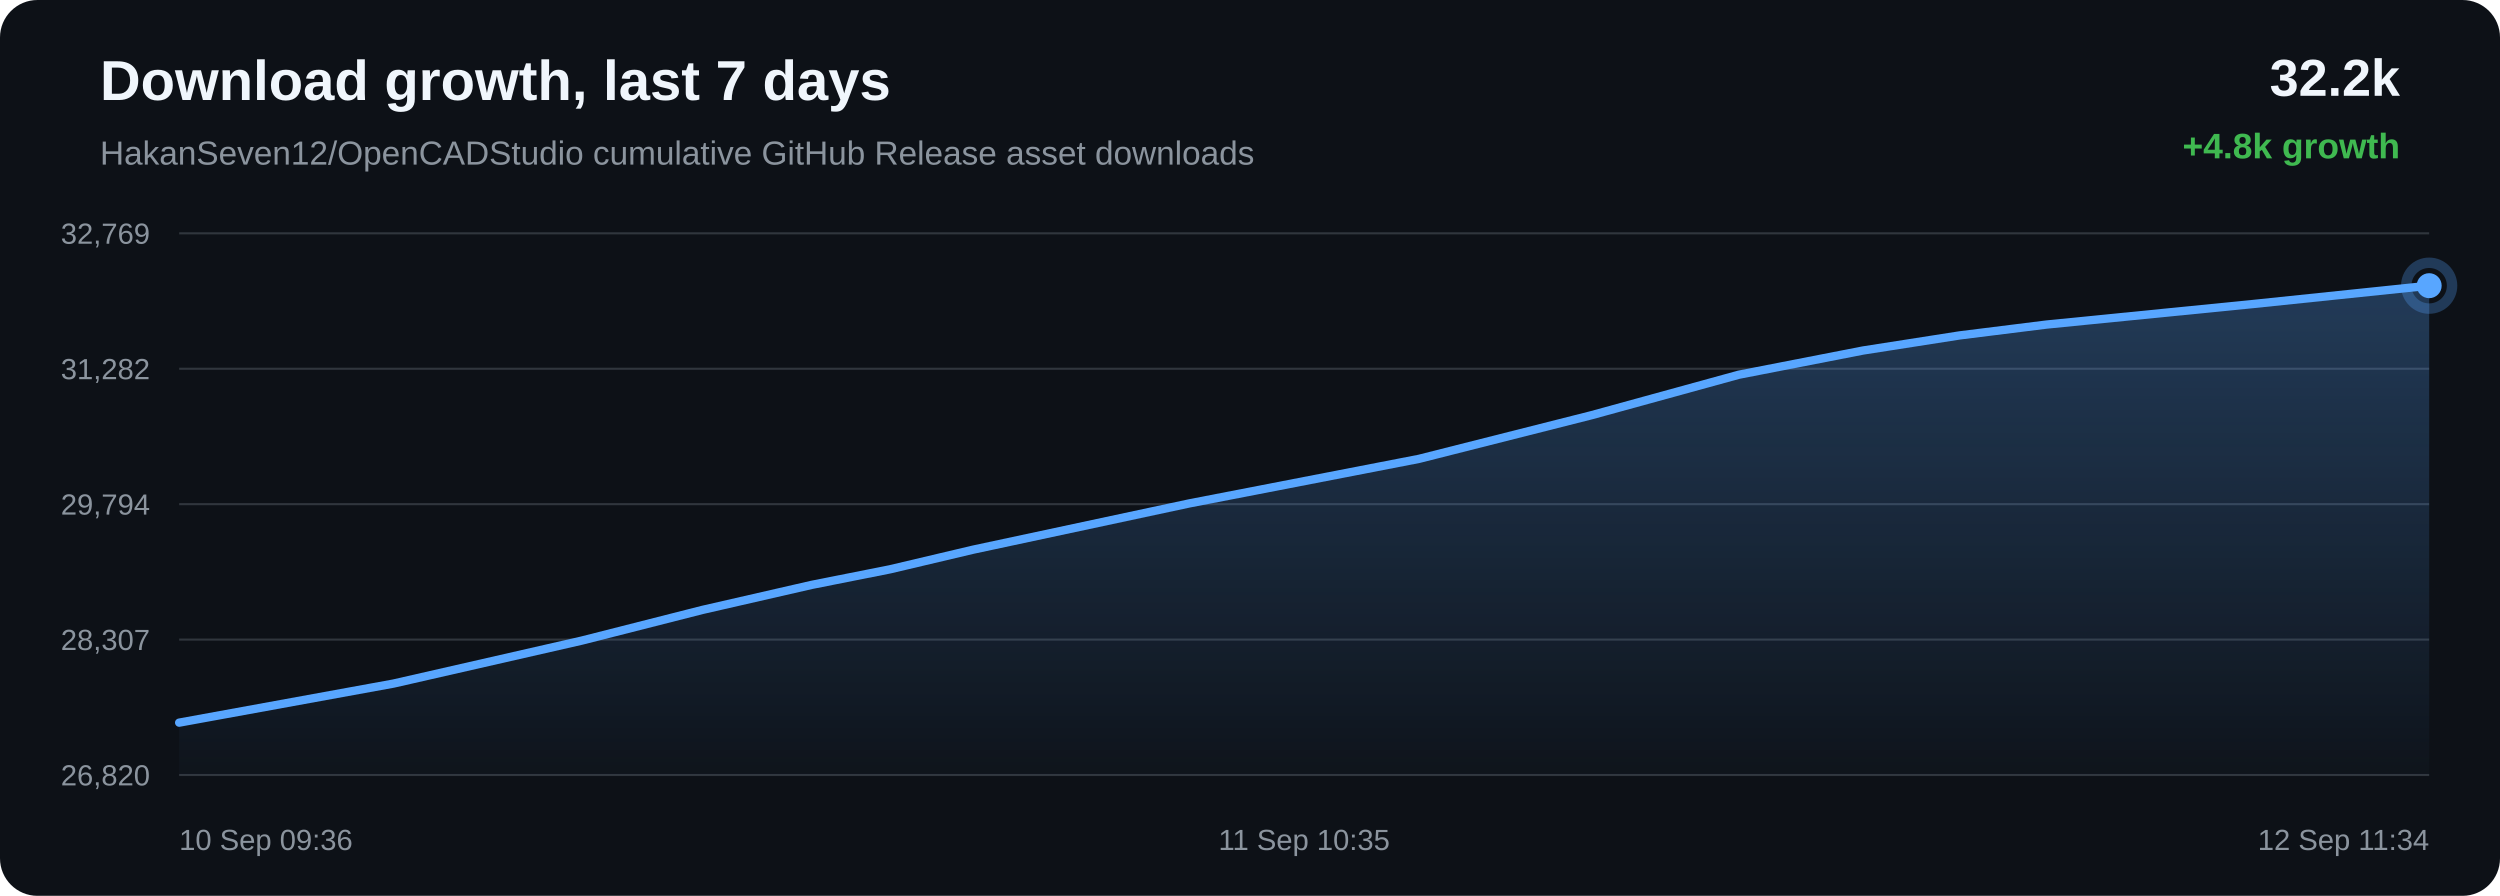
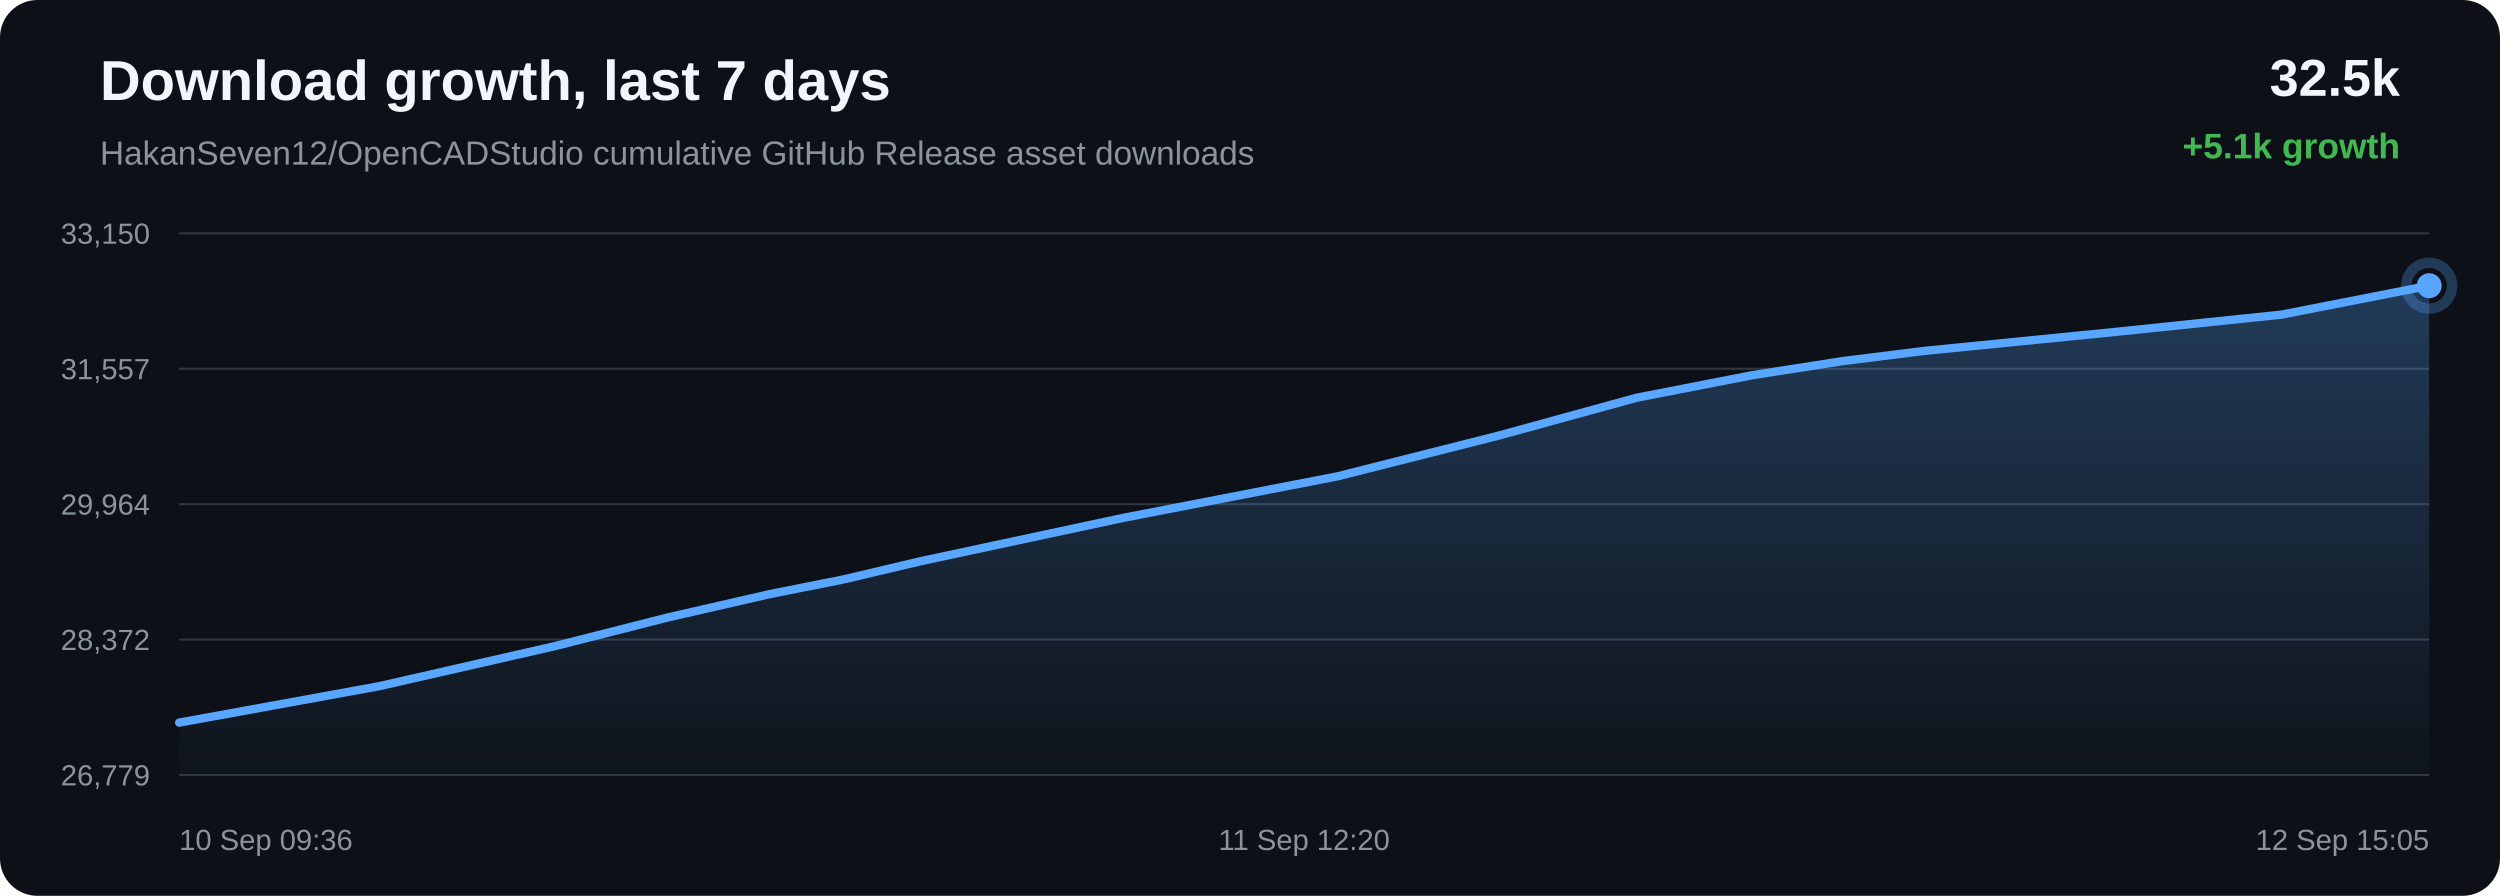
<svg xmlns="http://www.w3.org/2000/svg" width="1200" height="430" viewBox="0 0 1200 430">
  <defs>
    <linearGradient id="area" x1="0" x2="0" y1="0" y2="1">
      <stop offset="0%" stop-color="#58a6ff" stop-opacity="0.28" />
      <stop offset="100%" stop-color="#58a6ff" stop-opacity="0.02" />
    </linearGradient>
  </defs>
  <rect width="100%" height="100%" rx="18" fill="#0d1117" />
  <text x="48" y="48" fill="#f0f6fc" font-family="Arial, sans-serif" font-size="27" font-weight="700">Download growth, last 7 days</text>
  <text x="48" y="79" fill="#8b949e" font-family="Arial, sans-serif" font-size="16">HakanSeven12/OpenCADStudio cumulative GitHub Release asset downloads</text>
-   <text x="1152" y="46" text-anchor="end" fill="#f0f6fc" font-family="Arial, sans-serif" font-size="25" font-weight="700">32.2k</text>
-   <text x="1152" y="76" text-anchor="end" fill="#3fb950" font-family="Arial, sans-serif" font-size="17" font-weight="700">+4.8k growth</text>
+   <text x="1152" y="46" text-anchor="end" fill="#f0f6fc" font-family="Arial, sans-serif" font-size="25" font-weight="700">32.5k</text>
+   <text x="1152" y="76" text-anchor="end" fill="#3fb950" font-family="Arial, sans-serif" font-size="17" font-weight="700">+5.1k growth</text>
  <line x1="86" y1="112.00" x2="1166" y2="112.00" stroke="#30363d" stroke-width="1" />
  <line x1="86" y1="177.00" x2="1166" y2="177.00" stroke="#30363d" stroke-width="1" />
  <line x1="86" y1="242.00" x2="1166" y2="242.00" stroke="#30363d" stroke-width="1" />
  <line x1="86" y1="307.00" x2="1166" y2="307.00" stroke="#30363d" stroke-width="1" />
  <line x1="86" y1="372.00" x2="1166" y2="372.00" stroke="#30363d" stroke-width="1" />
-   <text x="72" y="117.00" text-anchor="end" fill="#8b949e" font-family="Arial, sans-serif" font-size="14">32,769</text>
-   <text x="72" y="182.00" text-anchor="end" fill="#8b949e" font-family="Arial, sans-serif" font-size="14">31,282</text>
-   <text x="72" y="247.00" text-anchor="end" fill="#8b949e" font-family="Arial, sans-serif" font-size="14">29,794</text>
-   <text x="72" y="312.00" text-anchor="end" fill="#8b949e" font-family="Arial, sans-serif" font-size="14">28,307</text>
-   <text x="72" y="377.00" text-anchor="end" fill="#8b949e" font-family="Arial, sans-serif" font-size="14">26,820</text>
-   <path d="M 86.00 346.87 L 188.86 328.12 L 279.24 307.49 L 337.15 292.76 L 389.61 280.74 L 427.20 273.27 L 467.15 263.83 L 570.89 241.63 L 681.09 220.26 L 763.99 199.28 L 834.62 179.87 L 894.23 168.25 L 940.68 160.99 L 982.31 155.79 L 1081.63 145.91 L 1166.00 137.13 L 1166.00 372.00 L 86.00 372.00 Z" fill="url(#area)" />
-   <path d="M 86.00 346.87 L 188.86 328.12 L 279.24 307.49 L 337.15 292.76 L 389.61 280.74 L 427.20 273.27 L 467.15 263.83 L 570.89 241.63 L 681.09 220.26 L 763.99 199.28 L 834.62 179.87 L 894.23 168.25 L 940.68 160.99 L 982.31 155.79 L 1081.63 145.91 L 1166.00 137.13" fill="none" stroke="#58a6ff" stroke-width="4" stroke-linecap="round" stroke-linejoin="round" />
-   <circle cx="1166.00" cy="137.13" r="6" fill="#58a6ff" />
-   <circle cx="1166.00" cy="137.13" r="11" fill="none" stroke="#58a6ff" stroke-opacity="0.28" stroke-width="5" />
+   <text x="72" y="117.00" text-anchor="end" fill="#8b949e" font-family="Arial, sans-serif" font-size="14">33,150</text>
+   <text x="72" y="182.00" text-anchor="end" fill="#8b949e" font-family="Arial, sans-serif" font-size="14">31,557</text>
+   <text x="72" y="247.00" text-anchor="end" fill="#8b949e" font-family="Arial, sans-serif" font-size="14">29,964</text>
+   <text x="72" y="312.00" text-anchor="end" fill="#8b949e" font-family="Arial, sans-serif" font-size="14">28,372</text>
+   <text x="72" y="377.00" text-anchor="end" fill="#8b949e" font-family="Arial, sans-serif" font-size="14">26,779</text>
+   <path d="M 86.00 346.86 L 182.11 329.35 L 266.56 310.09 L 320.67 296.34 L 369.69 285.12 L 404.81 278.14 L 442.15 269.32 L 539.08 248.59 L 642.04 228.63 L 719.51 209.05 L 785.50 190.93 L 841.21 180.07 L 884.61 173.30 L 923.51 168.44 L 1016.31 159.22 L 1095.15 151.01 L 1166.00 137.14 L 1166.00 372.00 L 86.00 372.00 Z" fill="url(#area)" />
+   <path d="M 86.00 346.86 L 182.11 329.35 L 266.56 310.09 L 320.67 296.34 L 369.69 285.12 L 404.81 278.14 L 442.15 269.32 L 539.08 248.59 L 642.04 228.63 L 719.51 209.05 L 785.50 190.93 L 841.21 180.07 L 884.61 173.30 L 923.51 168.44 L 1016.31 159.22 L 1095.15 151.01 L 1166.00 137.14" fill="none" stroke="#58a6ff" stroke-width="4" stroke-linecap="round" stroke-linejoin="round" />
+   <circle cx="1166.00" cy="137.14" r="6" fill="#58a6ff" />
+   <circle cx="1166.00" cy="137.14" r="11" fill="none" stroke="#58a6ff" stroke-opacity="0.28" stroke-width="5" />
  <text x="86.00" y="408" text-anchor="start" fill="#8b949e" font-family="Arial, sans-serif" font-size="14">10 Sep 09:36</text>
-   <text x="626.00" y="408" text-anchor="middle" fill="#8b949e" font-family="Arial, sans-serif" font-size="14">11 Sep 10:35</text>
-   <text x="1166.00" y="408" text-anchor="end" fill="#8b949e" font-family="Arial, sans-serif" font-size="14">12 Sep 11:34</text>
+   <text x="626.00" y="408" text-anchor="middle" fill="#8b949e" font-family="Arial, sans-serif" font-size="14">11 Sep 12:20</text>
+   <text x="1166.00" y="408" text-anchor="end" fill="#8b949e" font-family="Arial, sans-serif" font-size="14">12 Sep 15:05</text>
</svg>
